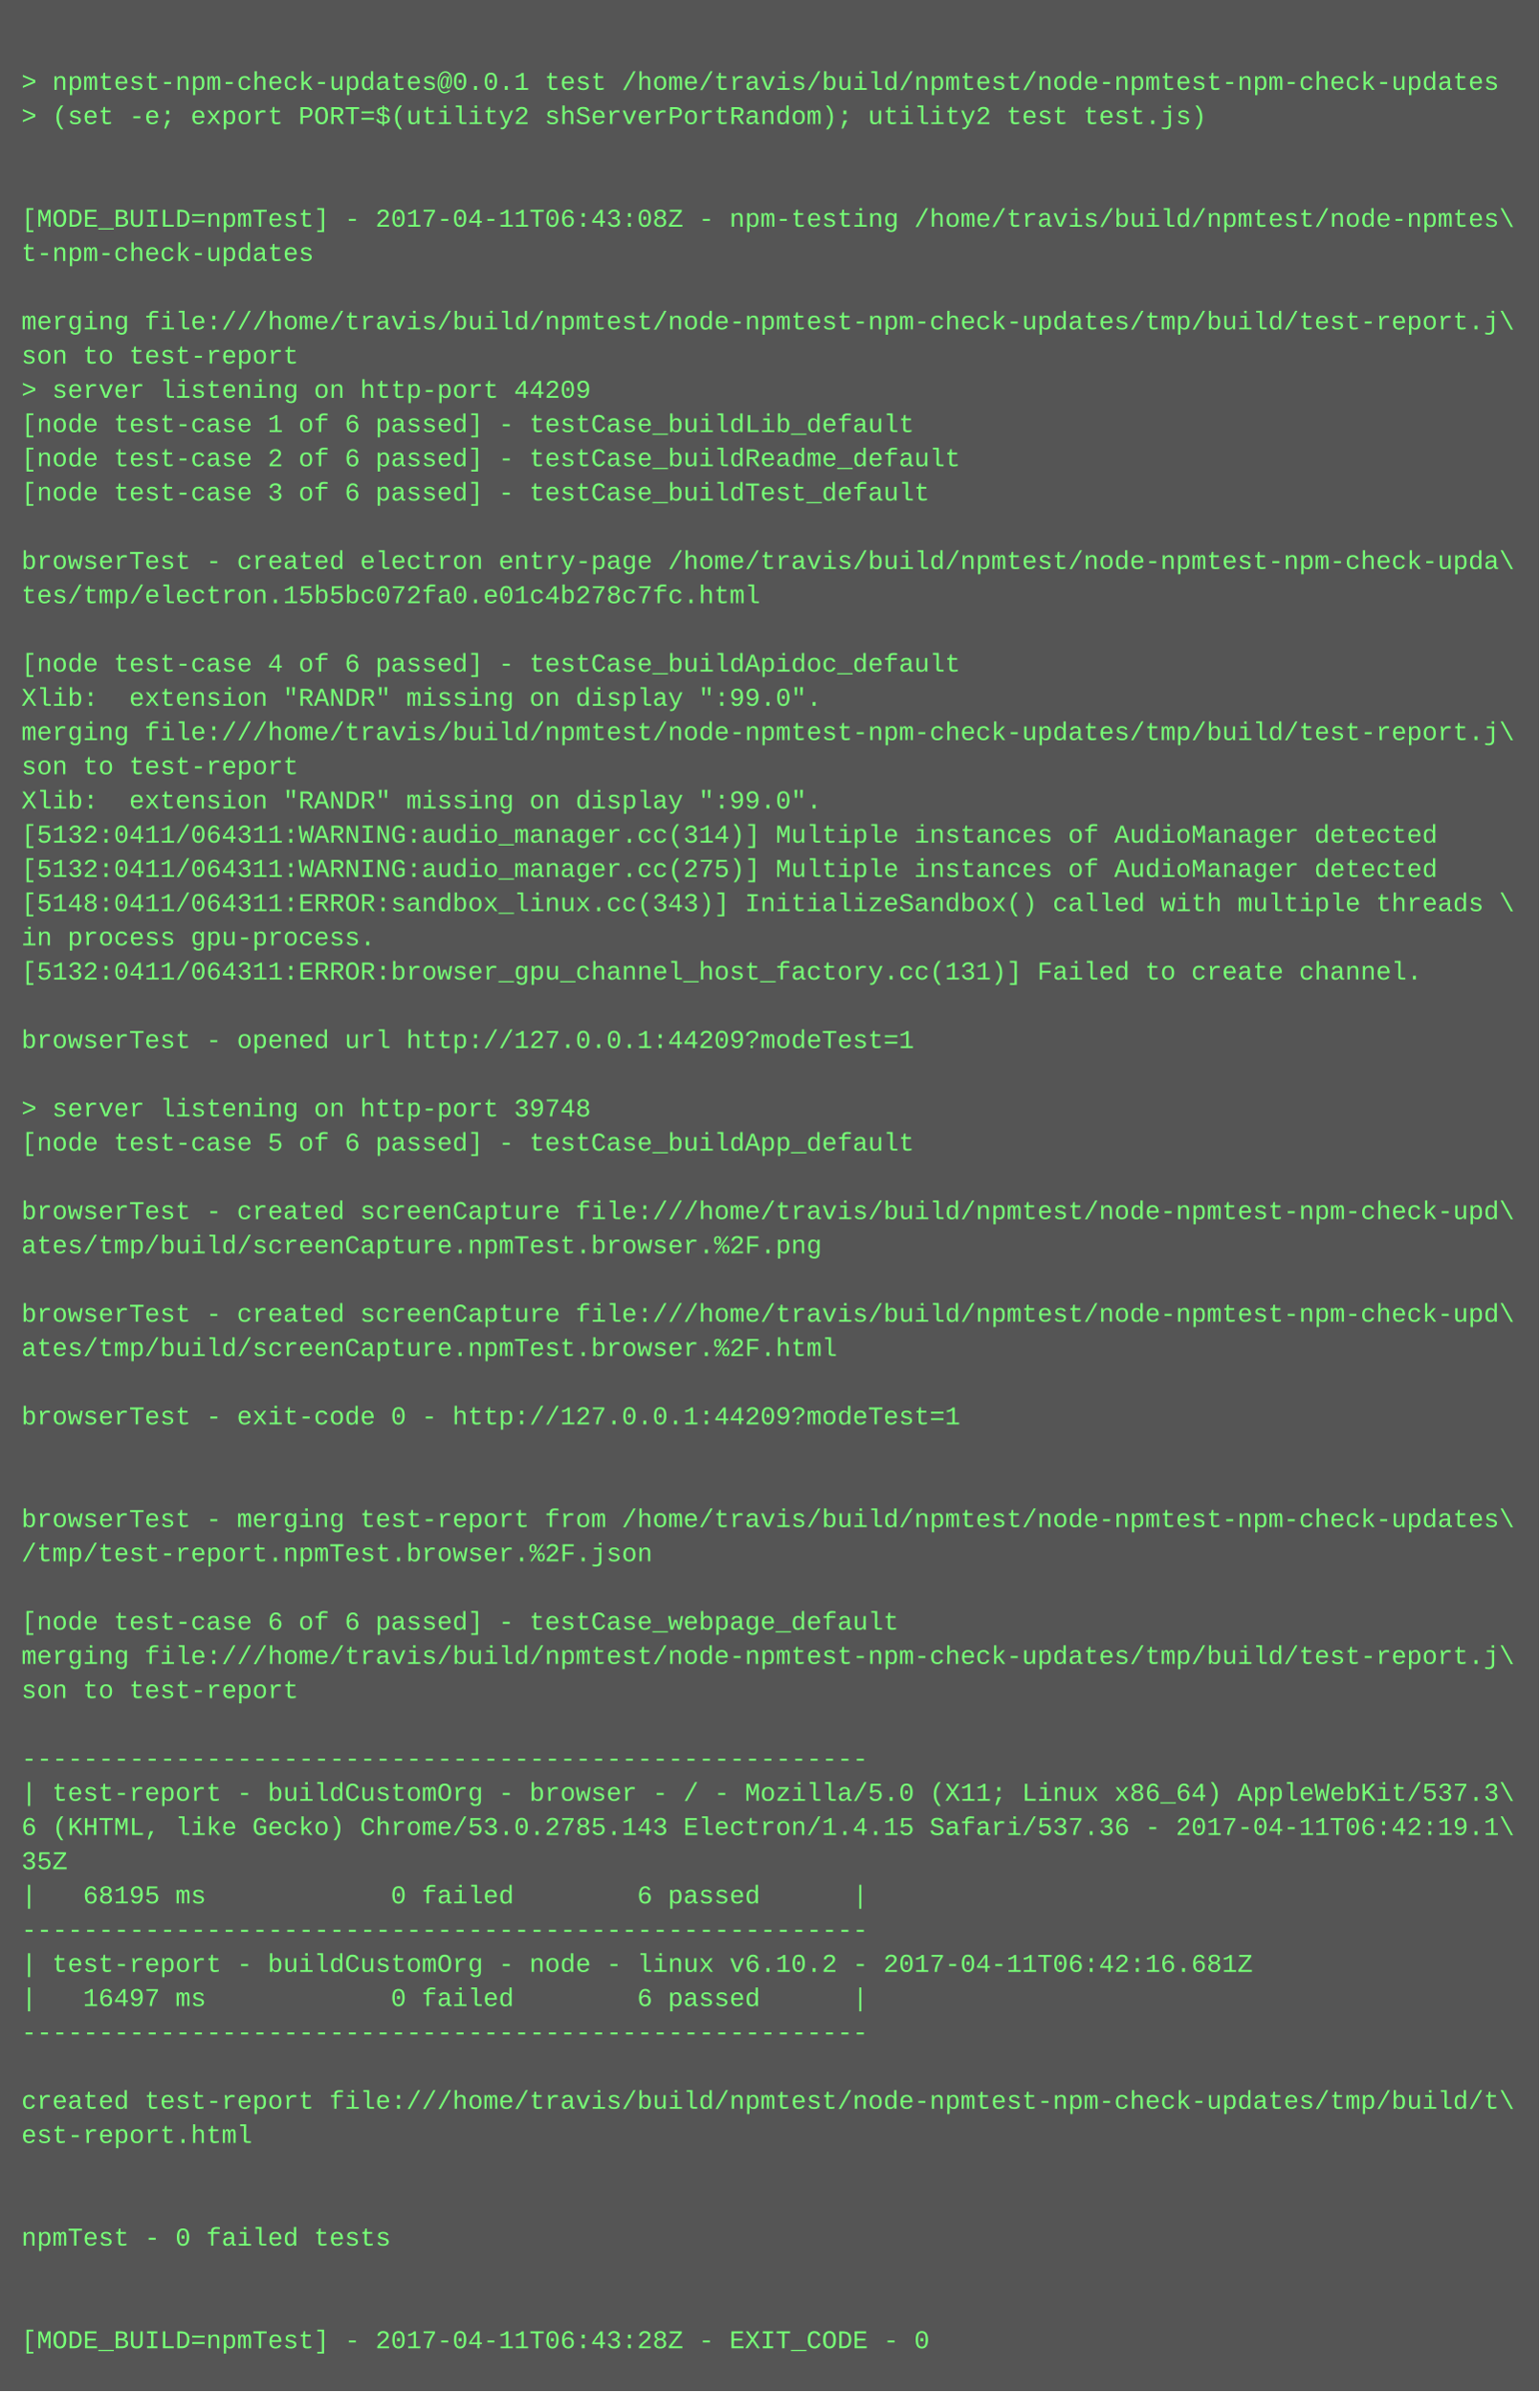
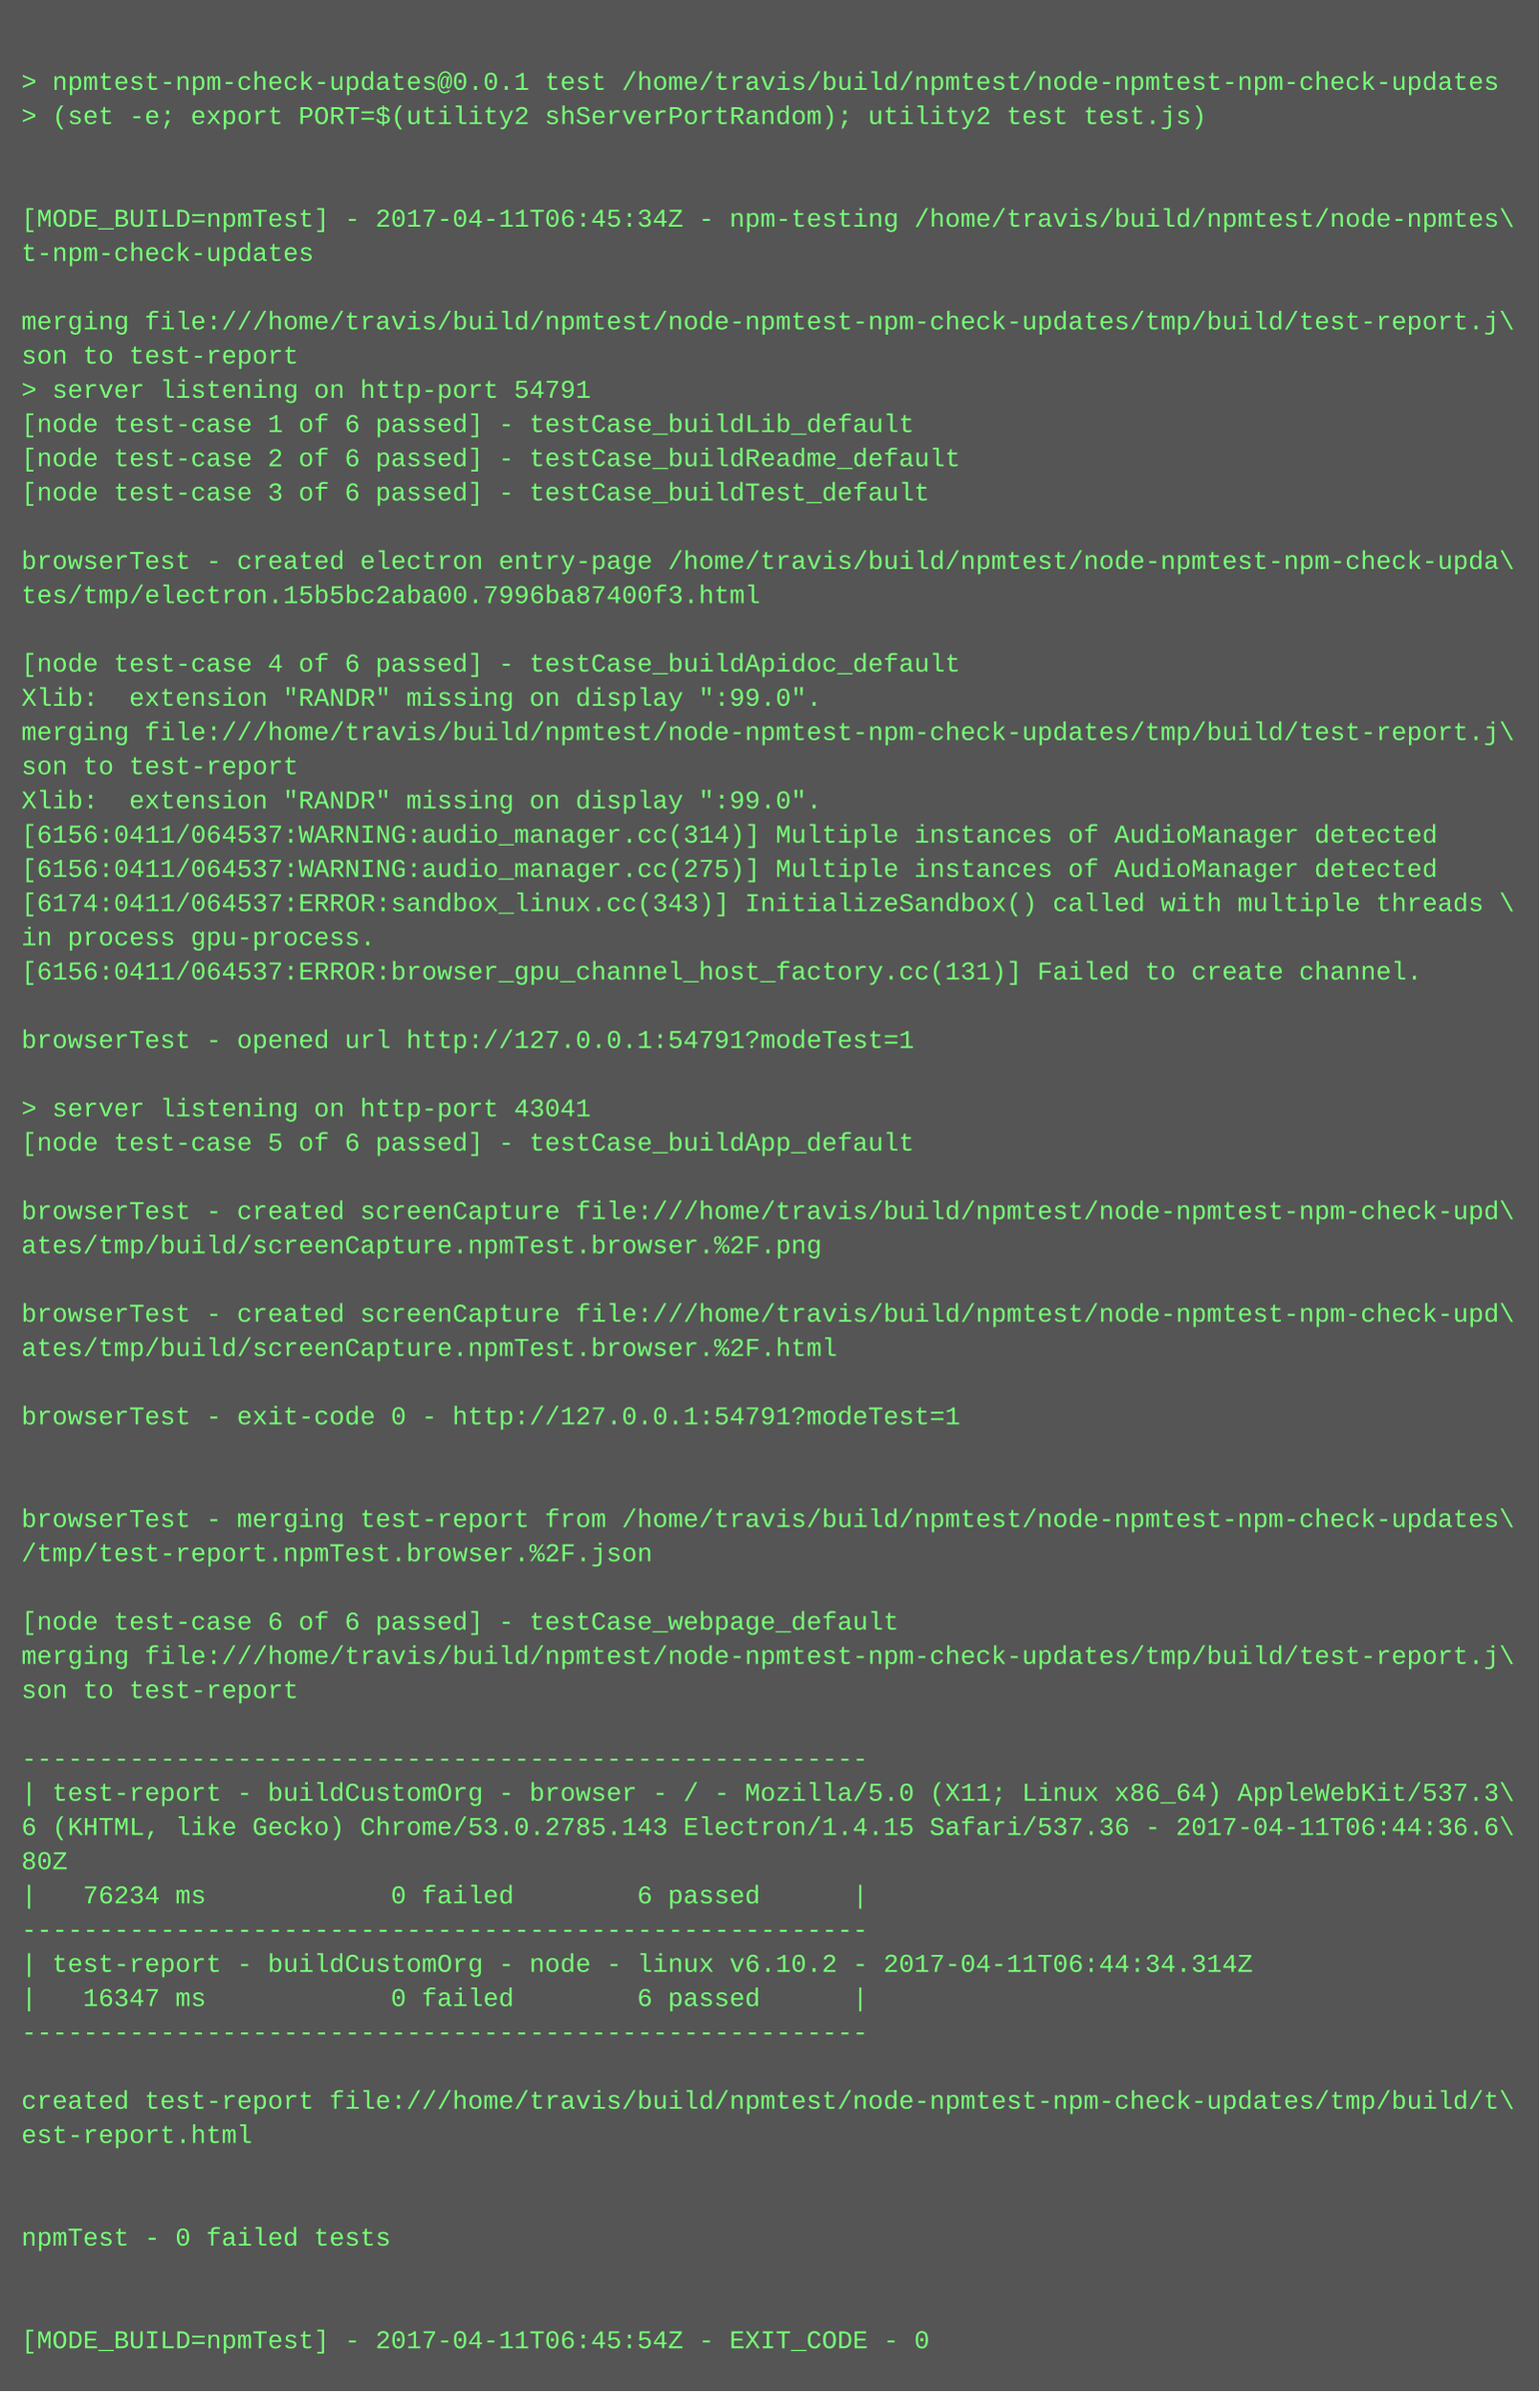
<svg xmlns="http://www.w3.org/2000/svg" height="1118" width="720">
  <rect height="1118" fill="#555" width="720" />
  <text fill="#7f7" font-family="Courier New" font-size="12" xml:space="preserve">
    <tspan x="10" y="26" />
    <tspan x="10" y="42">&gt; npmtest-npm-check-updates@0.0.1 test /home/travis/build/npmtest/node-npmtest-npm-check-updates</tspan>
    <tspan x="10" y="58">&gt; (set -e; export PORT=$(utility2 shServerPortRandom); utility2 test test.js)</tspan>
    <tspan x="10" y="74" />
    <tspan x="10" y="90" />
-     <tspan x="10" y="106">[MODE_BUILD=npmTest] - 2017-04-11T06:43:08Z - npm-testing /home/travis/build/npmtest/node-npmtes\</tspan>
+     <tspan x="10" y="106">[MODE_BUILD=npmTest] - 2017-04-11T06:45:34Z - npm-testing /home/travis/build/npmtest/node-npmtes\</tspan>
    <tspan x="10" y="122">t-npm-check-updates</tspan>
    <tspan x="10" y="138" />
    <tspan x="10" y="154">merging file:///home/travis/build/npmtest/node-npmtest-npm-check-updates/tmp/build/test-report.j\</tspan>
    <tspan x="10" y="170">son to test-report</tspan>
-     <tspan x="10" y="186">&gt; server listening on http-port 44209</tspan>
+     <tspan x="10" y="186">&gt; server listening on http-port 54791</tspan>
    <tspan x="10" y="202">[node test-case 1 of 6 passed] - testCase_buildLib_default</tspan>
    <tspan x="10" y="218">[node test-case 2 of 6 passed] - testCase_buildReadme_default</tspan>
    <tspan x="10" y="234">[node test-case 3 of 6 passed] - testCase_buildTest_default</tspan>
    <tspan x="10" y="250" />
    <tspan x="10" y="266">browserTest - created electron entry-page /home/travis/build/npmtest/node-npmtest-npm-check-upda\</tspan>
-     <tspan x="10" y="282">tes/tmp/electron.15b5bc072fa0.e01c4b278c7fc.html</tspan>
+     <tspan x="10" y="282">tes/tmp/electron.15b5bc2aba00.7996ba87400f3.html</tspan>
    <tspan x="10" y="298" />
    <tspan x="10" y="314">[node test-case 4 of 6 passed] - testCase_buildApidoc_default</tspan>
    <tspan x="10" y="330">Xlib:  extension "RANDR" missing on display ":99.0".</tspan>
    <tspan x="10" y="346">merging file:///home/travis/build/npmtest/node-npmtest-npm-check-updates/tmp/build/test-report.j\</tspan>
    <tspan x="10" y="362">son to test-report</tspan>
    <tspan x="10" y="378">Xlib:  extension "RANDR" missing on display ":99.0".</tspan>
-     <tspan x="10" y="394">[5132:0411/064311:WARNING:audio_manager.cc(314)] Multiple instances of AudioManager detected</tspan>
-     <tspan x="10" y="410">[5132:0411/064311:WARNING:audio_manager.cc(275)] Multiple instances of AudioManager detected</tspan>
-     <tspan x="10" y="426">[5148:0411/064311:ERROR:sandbox_linux.cc(343)] InitializeSandbox() called with multiple threads \</tspan>
+     <tspan x="10" y="394">[6156:0411/064537:WARNING:audio_manager.cc(314)] Multiple instances of AudioManager detected</tspan>
+     <tspan x="10" y="410">[6156:0411/064537:WARNING:audio_manager.cc(275)] Multiple instances of AudioManager detected</tspan>
+     <tspan x="10" y="426">[6174:0411/064537:ERROR:sandbox_linux.cc(343)] InitializeSandbox() called with multiple threads \</tspan>
    <tspan x="10" y="442">in process gpu-process. </tspan>
-     <tspan x="10" y="458">[5132:0411/064311:ERROR:browser_gpu_channel_host_factory.cc(131)] Failed to create channel.</tspan>
+     <tspan x="10" y="458">[6156:0411/064537:ERROR:browser_gpu_channel_host_factory.cc(131)] Failed to create channel.</tspan>
    <tspan x="10" y="474" />
-     <tspan x="10" y="490">browserTest - opened url http://127.0.0.1:44209?modeTest=1</tspan>
+     <tspan x="10" y="490">browserTest - opened url http://127.0.0.1:54791?modeTest=1</tspan>
    <tspan x="10" y="506" />
-     <tspan x="10" y="522">&gt; server listening on http-port 39748</tspan>
+     <tspan x="10" y="522">&gt; server listening on http-port 43041</tspan>
    <tspan x="10" y="538">[node test-case 5 of 6 passed] - testCase_buildApp_default</tspan>
    <tspan x="10" y="554" />
    <tspan x="10" y="570">browserTest - created screenCapture file:///home/travis/build/npmtest/node-npmtest-npm-check-upd\</tspan>
    <tspan x="10" y="586">ates/tmp/build/screenCapture.npmTest.browser.%2F.png</tspan>
    <tspan x="10" y="602" />
    <tspan x="10" y="618">browserTest - created screenCapture file:///home/travis/build/npmtest/node-npmtest-npm-check-upd\</tspan>
    <tspan x="10" y="634">ates/tmp/build/screenCapture.npmTest.browser.%2F.html</tspan>
    <tspan x="10" y="650" />
-     <tspan x="10" y="666">browserTest - exit-code 0 - http://127.0.0.1:44209?modeTest=1</tspan>
+     <tspan x="10" y="666">browserTest - exit-code 0 - http://127.0.0.1:54791?modeTest=1</tspan>
    <tspan x="10" y="682" />
    <tspan x="10" y="698" />
    <tspan x="10" y="714">browserTest - merging test-report from /home/travis/build/npmtest/node-npmtest-npm-check-updates\</tspan>
    <tspan x="10" y="730">/tmp/test-report.npmTest.browser.%2F.json</tspan>
    <tspan x="10" y="746" />
    <tspan x="10" y="762">[node test-case 6 of 6 passed] - testCase_webpage_default</tspan>
    <tspan x="10" y="778">merging file:///home/travis/build/npmtest/node-npmtest-npm-check-updates/tmp/build/test-report.j\</tspan>
    <tspan x="10" y="794">son to test-report</tspan>
    <tspan x="10" y="810" />
    <tspan x="10" y="826">-------------------------------------------------------</tspan>
    <tspan x="10" y="842">| test-report - buildCustomOrg - browser - / - Mozilla/5.0 (X11; Linux x86_64) AppleWebKit/537.3\</tspan>
-     <tspan x="10" y="858">6 (KHTML, like Gecko) Chrome/53.0.2785.143 Electron/1.4.15 Safari/537.36 - 2017-04-11T06:42:19.1\</tspan>
-     <tspan x="10" y="874">35Z</tspan>
-     <tspan x="10" y="890">|   68195 ms            0 failed        6 passed      |</tspan>
+     <tspan x="10" y="858">6 (KHTML, like Gecko) Chrome/53.0.2785.143 Electron/1.4.15 Safari/537.36 - 2017-04-11T06:44:36.6\</tspan>
+     <tspan x="10" y="874">80Z</tspan>
+     <tspan x="10" y="890">|   76234 ms            0 failed        6 passed      |</tspan>
    <tspan x="10" y="906">-------------------------------------------------------</tspan>
-     <tspan x="10" y="922">| test-report - buildCustomOrg - node - linux v6.10.2 - 2017-04-11T06:42:16.681Z</tspan>
-     <tspan x="10" y="938">|   16497 ms            0 failed        6 passed      |</tspan>
+     <tspan x="10" y="922">| test-report - buildCustomOrg - node - linux v6.10.2 - 2017-04-11T06:44:34.314Z</tspan>
+     <tspan x="10" y="938">|   16347 ms            0 failed        6 passed      |</tspan>
    <tspan x="10" y="954">-------------------------------------------------------</tspan>
    <tspan x="10" y="970" />
    <tspan x="10" y="986">created test-report file:///home/travis/build/npmtest/node-npmtest-npm-check-updates/tmp/build/t\</tspan>
    <tspan x="10" y="1002">est-report.html</tspan>
    <tspan x="10" y="1018" />
    <tspan x="10" y="1034" />
    <tspan x="10" y="1050">npmTest - 0 failed tests</tspan>
    <tspan x="10" y="1066" />
    <tspan x="10" y="1082" />
-     <tspan x="10" y="1098">[MODE_BUILD=npmTest] - 2017-04-11T06:43:28Z - EXIT_CODE - 0</tspan>
+     <tspan x="10" y="1098">[MODE_BUILD=npmTest] - 2017-04-11T06:45:54Z - EXIT_CODE - 0</tspan>
  </text>
</svg>
